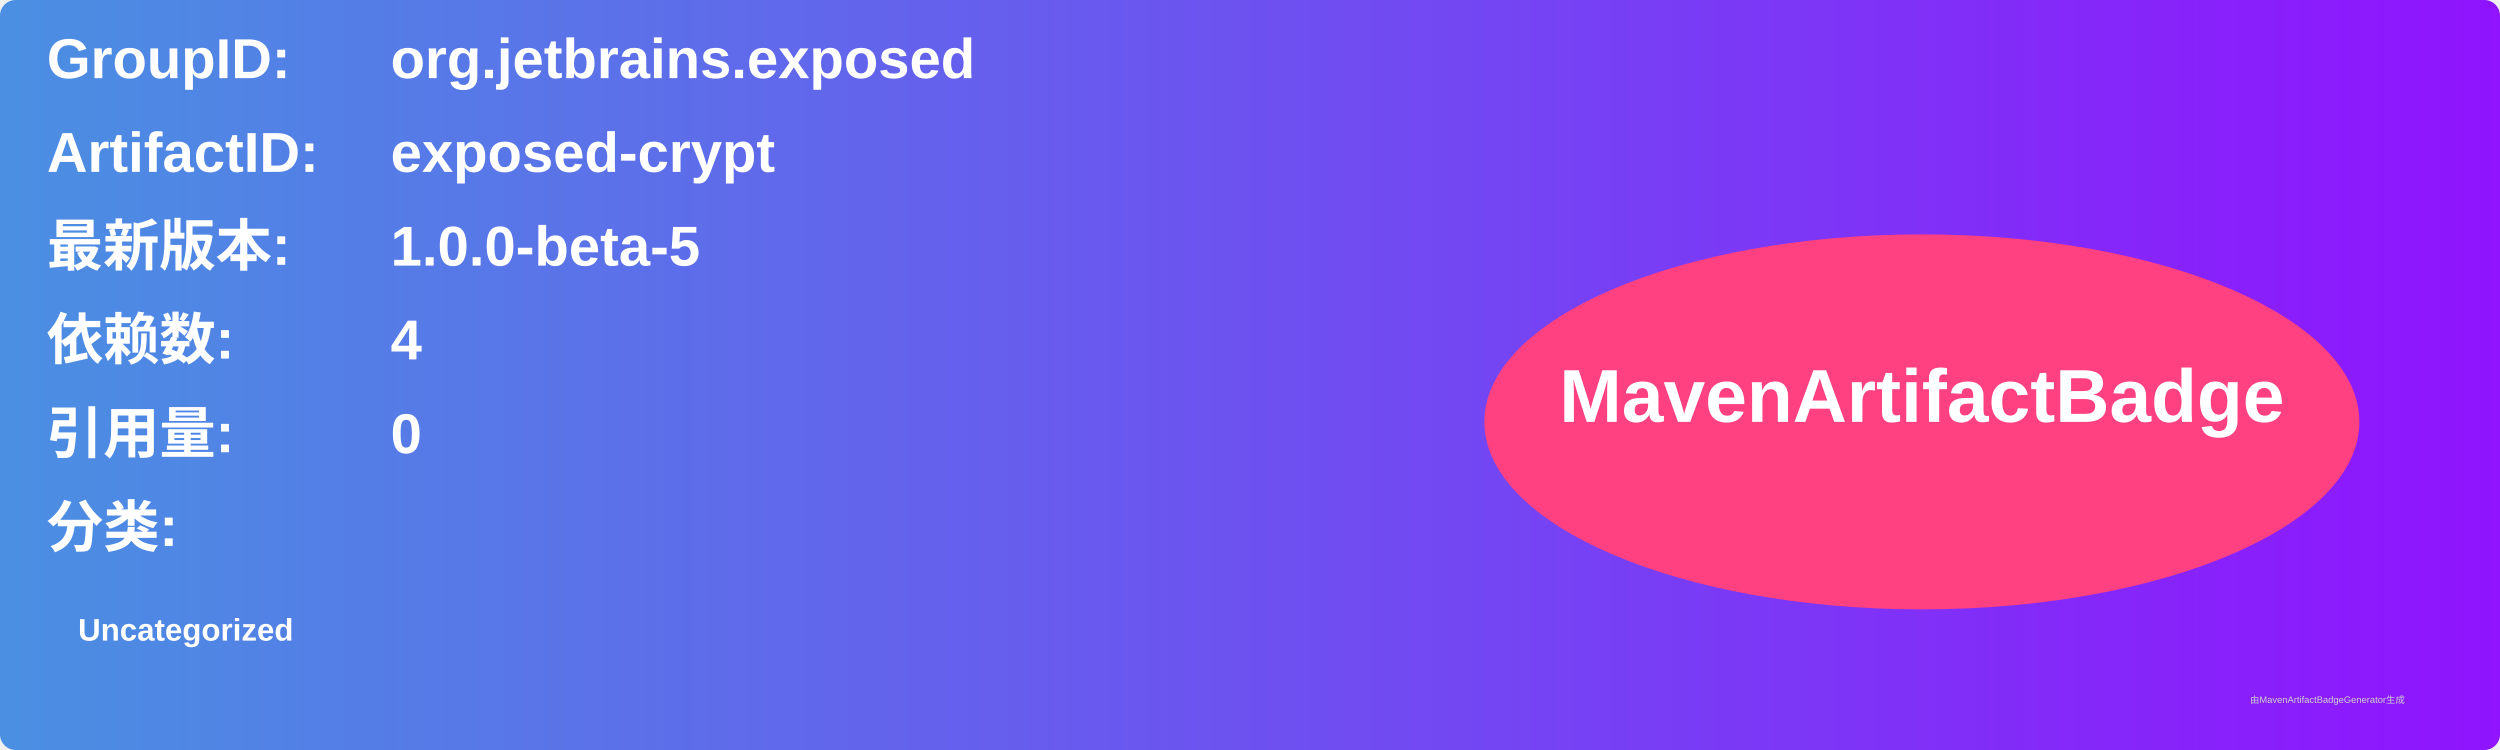
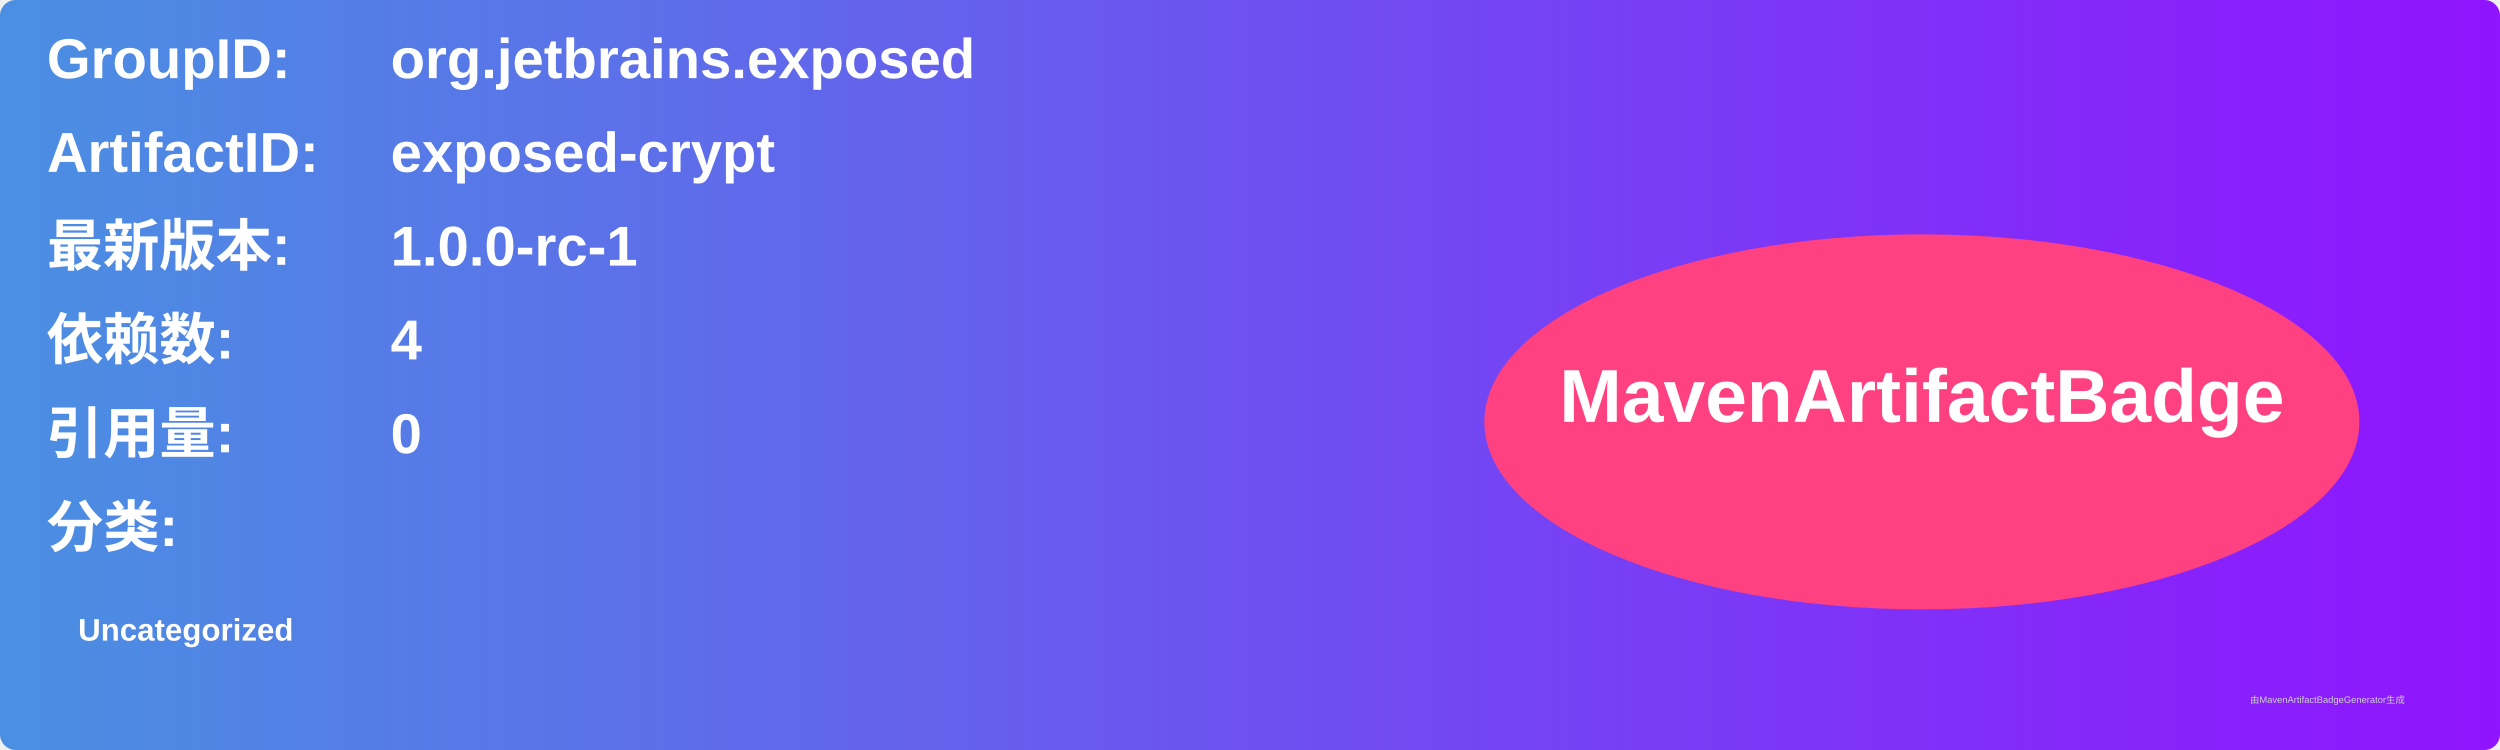
<svg xmlns="http://www.w3.org/2000/svg" width="800" height="240" viewBox="0 0 800 240">
  <linearGradient id="grad" x1="0%" y1="0%" x2="100%" y2="0%">
    <stop offset="0%" stop-color="#4a90e2" />
    <stop offset="100%" stop-color="#9013fe" />
  </linearGradient>
  <rect width="100%" height="100%" rx="5" ry="5" fill="url(#grad)" />
  <g transform="translate(15, 15)">
    <text x="0" y="10" font-family="Arial" font-size="18" fill="white" font-weight="bold" width="260">GroupID:</text>
    <text x="110" y="10" font-family="Arial" font-size="18" fill="white" font-weight="bold" width="460">org.jetbrains.exposed</text>
    <text x="0" y="40" font-family="Arial" font-size="18" fill="white" font-weight="bold" width="260">ArtifactID:</text>
    <text x="110" y="40" font-family="Arial" font-size="18" fill="white" font-weight="bold" width="460">exposed-crypt</text>
    <text x="0" y="70" font-family="Arial" font-size="18" fill="white" font-weight="bold">最新版本:</text>
    <text x="110" y="70" font-family="Arial" font-size="18" fill="white" font-weight="bold">
-       <tspan font-weight="bold">1.0.0-beta-5</tspan>
+       <tspan font-weight="bold">1.0.0-rc-1</tspan>
    </text>
    <text x="0" y="100" font-family="Arial" font-size="18" fill="white" font-weight="bold">依赖数: </text>
    <text x="110" y="100" font-family="Arial" font-size="18" fill="white">
      <tspan font-weight="bold">4</tspan>
    </text>
    <text x="0" y="130" font-family="Arial" font-size="18" fill="white" font-weight="bold">引用量: </text>
    <text x="110" y="130" font-family="Arial" font-size="18" fill="white">
      <tspan font-weight="bold">0</tspan>
    </text>
    <text x="0" y="160" font-family="Arial" font-size="18" fill="white" font-weight="bold">分类:</text>
    <text x="10" y="190" font-family="Arial" font-size="10" fill="white">
      <tspan font-weight="bold">Uncategorized</tspan>
    </text>
    <ellipse cx="600" cy="120" rx="140" ry="60" fill="#ff4081" />
    <text x="600" y="120" text-anchor="middle" font-family="Arial" font-size="24" fill="white" font-weight="bold">MavenArtifactBadge</text>
  </g>
  <text x="720" y="225" font-family="Arial" font-size="3" fill="#d0d0d0">由MavenArtifactBadgeGenerator生成</text>
</svg>
